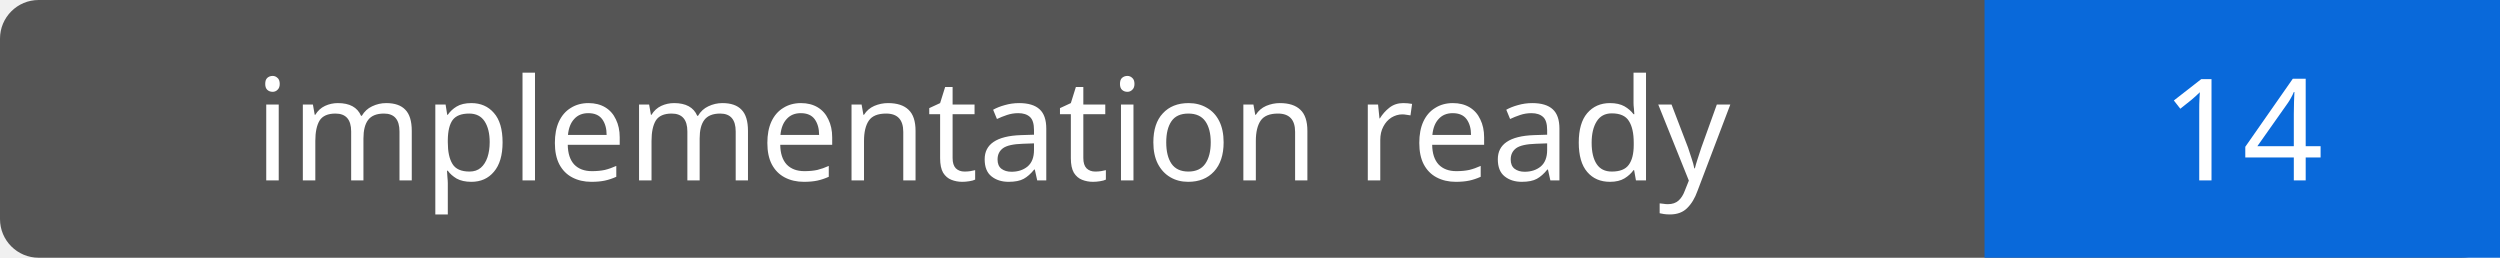
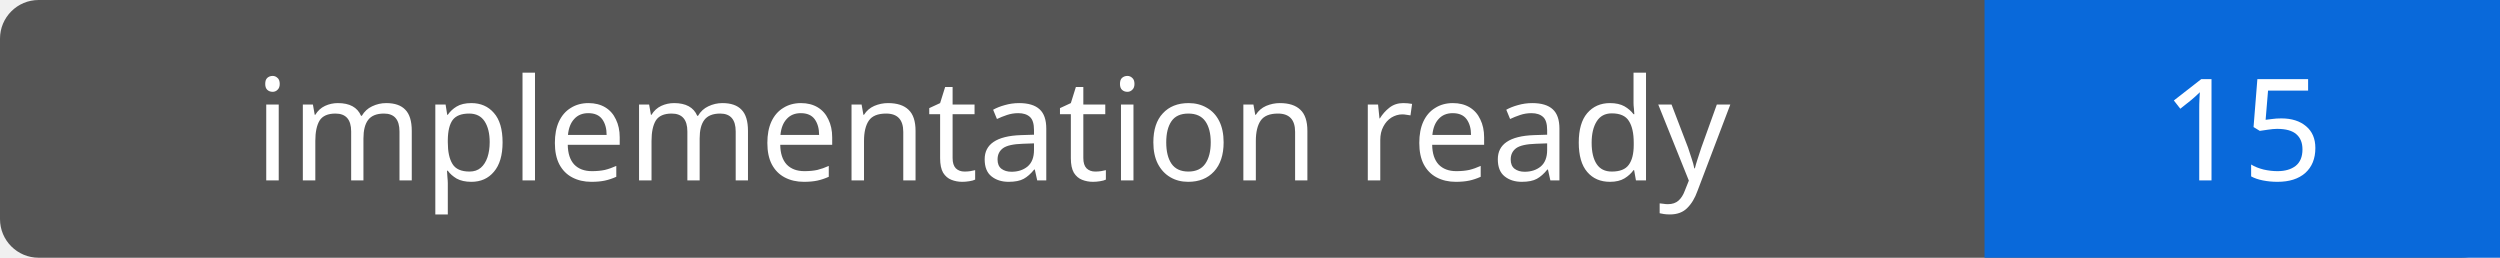
- <svg xmlns="http://www.w3.org/2000/svg" width="194" height="20" role="img" aria-label="implementation ready: 14">
+ <svg xmlns="http://www.w3.org/2000/svg" width="194" height="20" role="img" aria-label="implementation ready: 15">
  <rect width="194" height="20" rx="3" fill="#555" />
  <path fill="#0969da" d="M154 0h40v20H154z" />
  <g fill="#fff" text-anchor="middle" font-family="Verdana,sans-serif" font-size="11">
    <text x="77.0" y="14">implementation ready</text>
-     <text x="174.0" y="14">14</text>
+     <text x="174.0" y="14">15</text>
  </g>
</svg>
